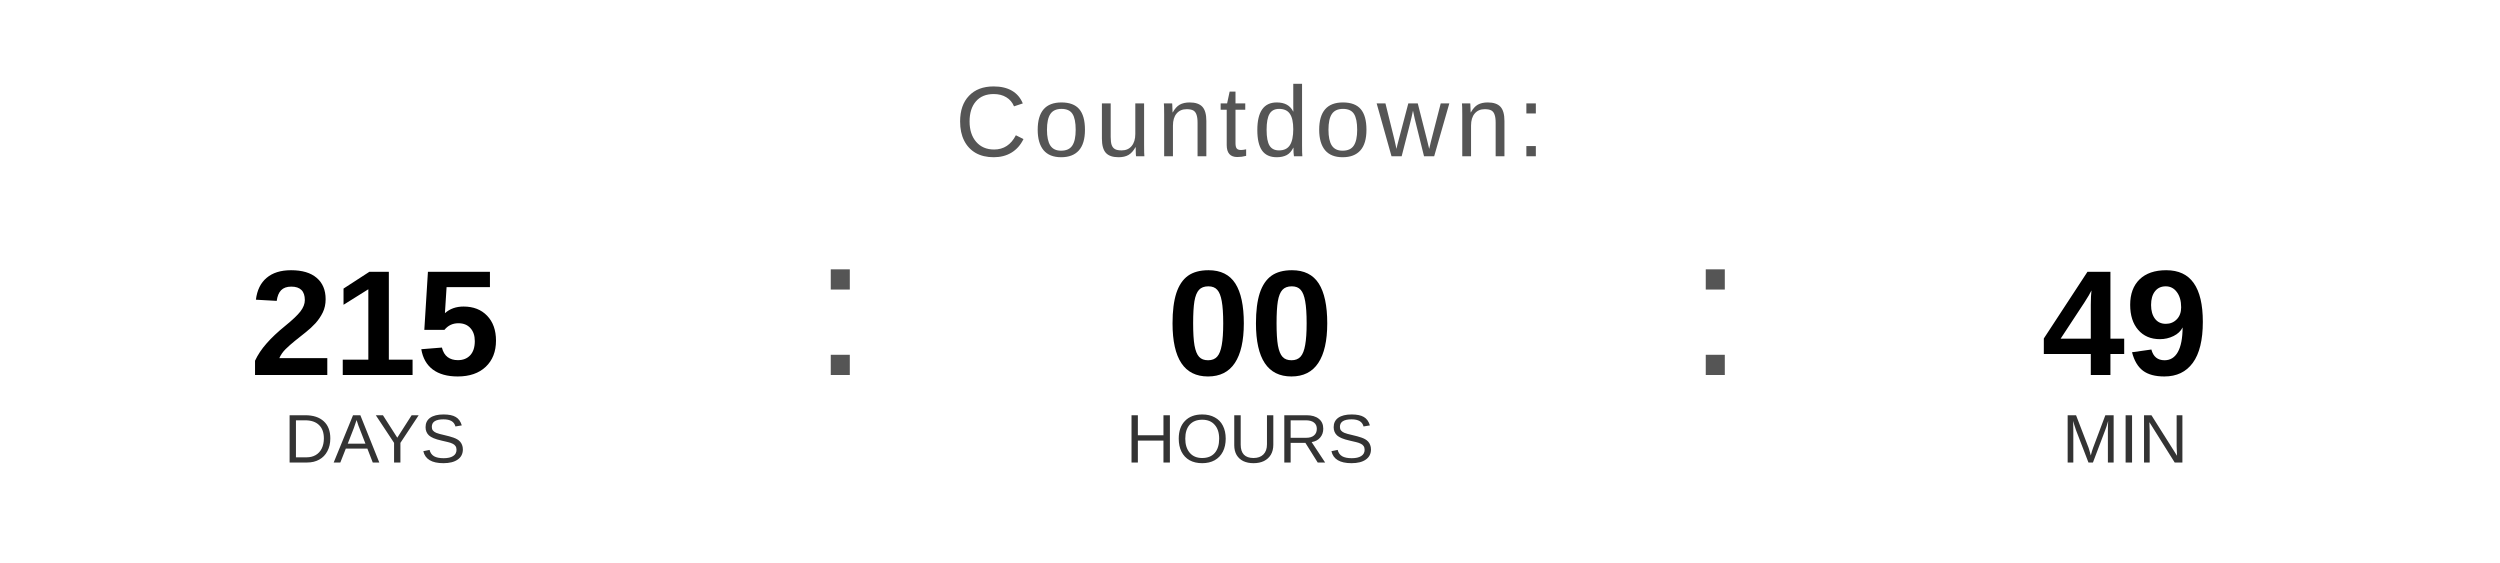
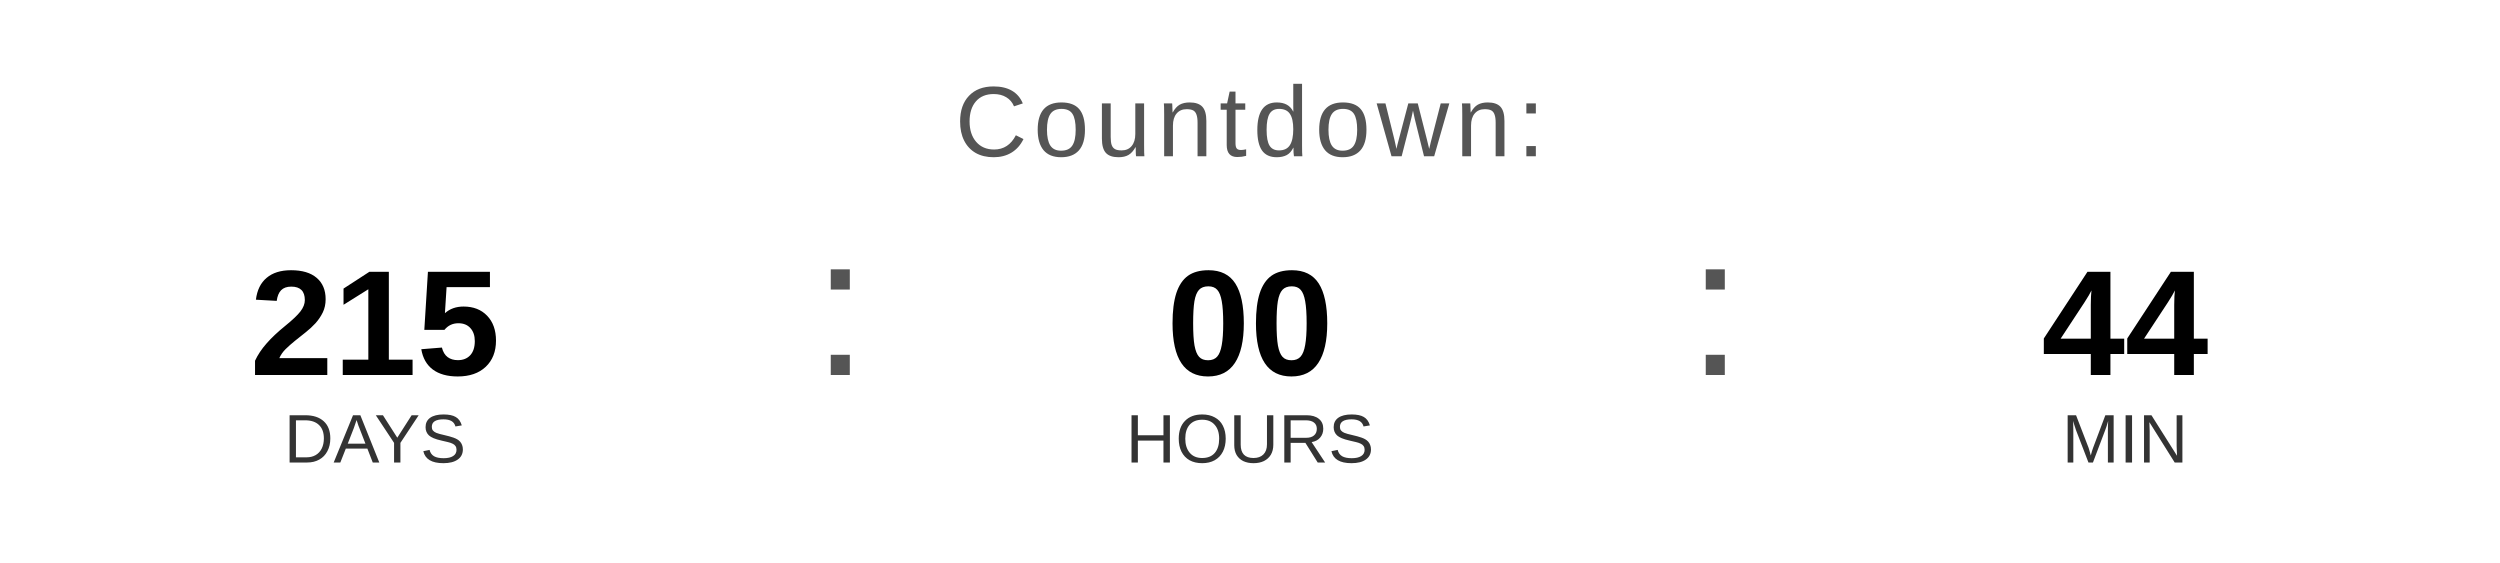
<svg xmlns="http://www.w3.org/2000/svg" width="400" height="90" viewBox="0 0 400 90">
  <text x="200" y="25" font-family="Arial, Helvetica, sans-serif" font-size="16" fill="#555555" text-anchor="middle" letter-spacing="1">
    Countdown:
  </text>
  <text x="60" y="60" font-family="Arial, Helvetica, sans-serif" font-size="24" font-weight="bold" fill="#000000" text-anchor="middle">215</text>
  <text x="60" y="74" font-family="Arial, Helvetica, sans-serif" font-size="11" fill="#333333" text-anchor="middle">DAYS</text>
  <text x="130" y="60" font-family="Arial, sans-serif" font-size="32" fill="#555555">:</text>
  <text x="200" y="60" font-family="Arial, Helvetica, sans-serif" font-size="24" font-weight="bold" fill="#000000" text-anchor="middle">00</text>
  <text x="200" y="74" font-family="Arial, Helvetica, sans-serif" font-size="11" fill="#333333" text-anchor="middle">HOURS</text>
  <text x="270" y="60" font-family="Arial, sans-serif" font-size="32" fill="#555555">:</text>
-   <text x="340" y="60" font-family="Arial, Helvetica, sans-serif" font-size="24" font-weight="bold" fill="#000000" text-anchor="middle">49</text>
+   <text x="340" y="60" font-family="Arial, Helvetica, sans-serif" font-size="24" font-weight="bold" fill="#000000" text-anchor="middle">44</text>
  <text x="340" y="74" font-family="Arial, Helvetica, sans-serif" font-size="11" fill="#333333" text-anchor="middle">MIN</text>
</svg>
